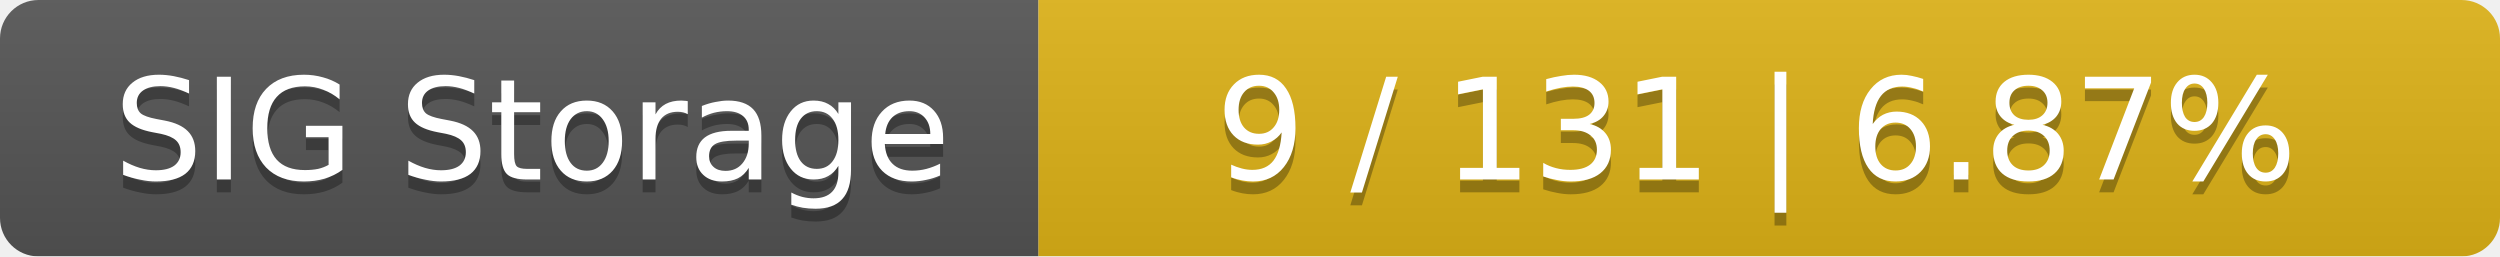
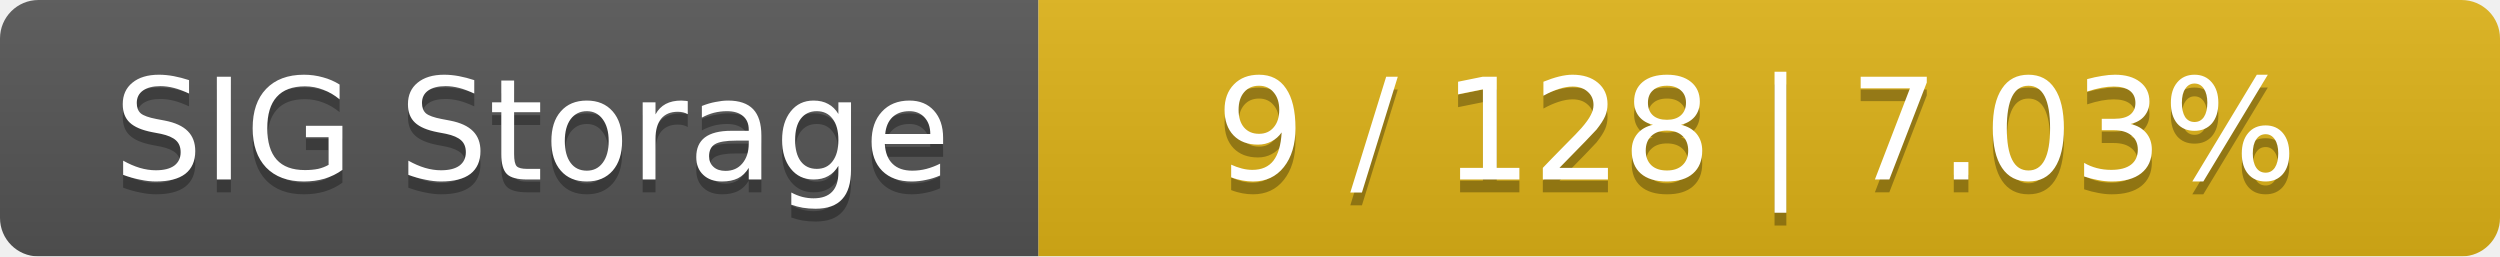
<svg xmlns="http://www.w3.org/2000/svg" width="195" height="20">
  <linearGradient id="smooth" x2="0" y2="100%">
    <stop offset="0" stop-color="#bbb" stop-opacity=".1" />
    <stop offset="1" stop-opacity=".1" />
  </linearGradient>
  <mask id="round">
    <rect width="195" height="20" rx="3" fill="#fff" />
  </mask>
  <g mask="url(#round)">
    <rect width="81" height="20" fill="#555" />
    <rect x="81" width="114" height="20" fill="#dfb317" />
    <rect width="195" height="20" fill="url(#smooth)" />
  </g>
  <g fill="#fff" text-anchor="middle" font-family="DejaVu Sans,Verdana,Geneva,sans-serif" font-size="11">
    <text x="41.5" y="15" fill="#010101" fill-opacity=".3">SIG Storage</text>
    <text x="41.5" y="14">SIG Storage</text>
-     <text x="137" y="15" fill="#010101" fill-opacity=".3">9 / 131    |    6.87%</text>
-     <text x="137" y="14">9 / 131    |    6.87%</text>
+     <text x="137" y="15" fill="#010101" fill-opacity=".3">9 / 128    |    7.03%</text>
+     <text x="137" y="14">9 / 128    |    7.03%</text>
  </g>
</svg>
